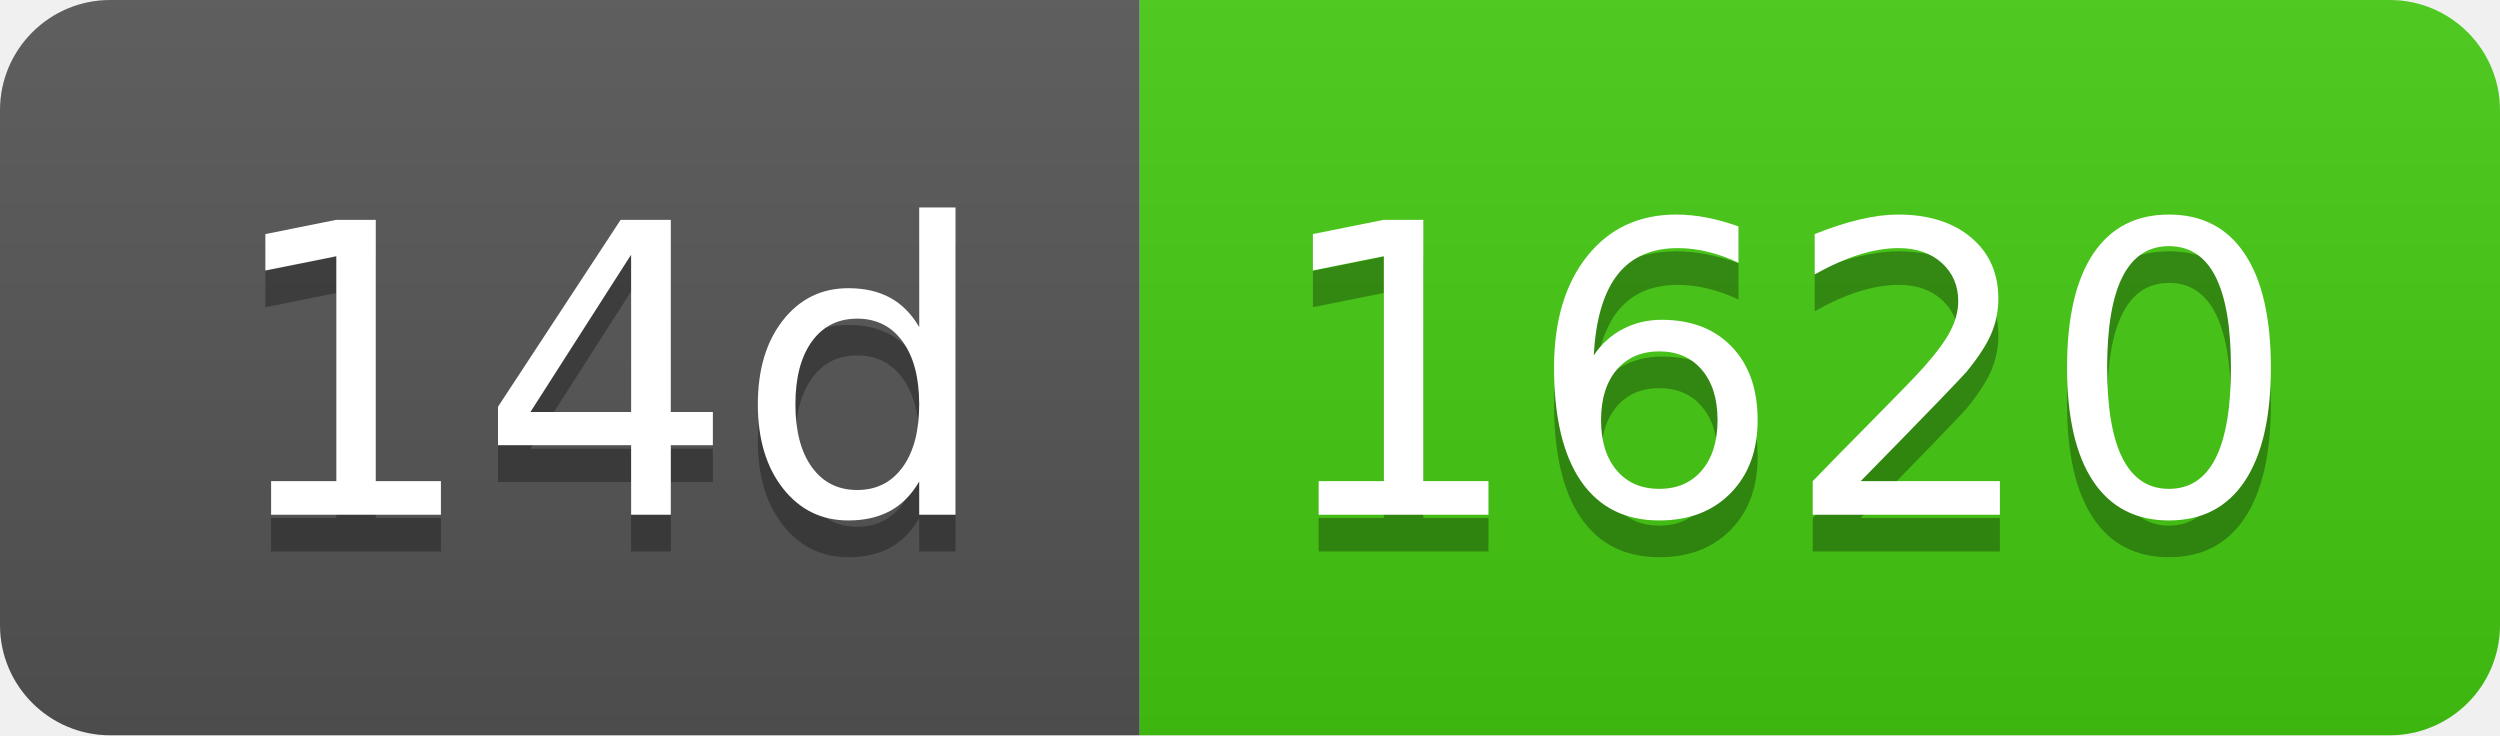
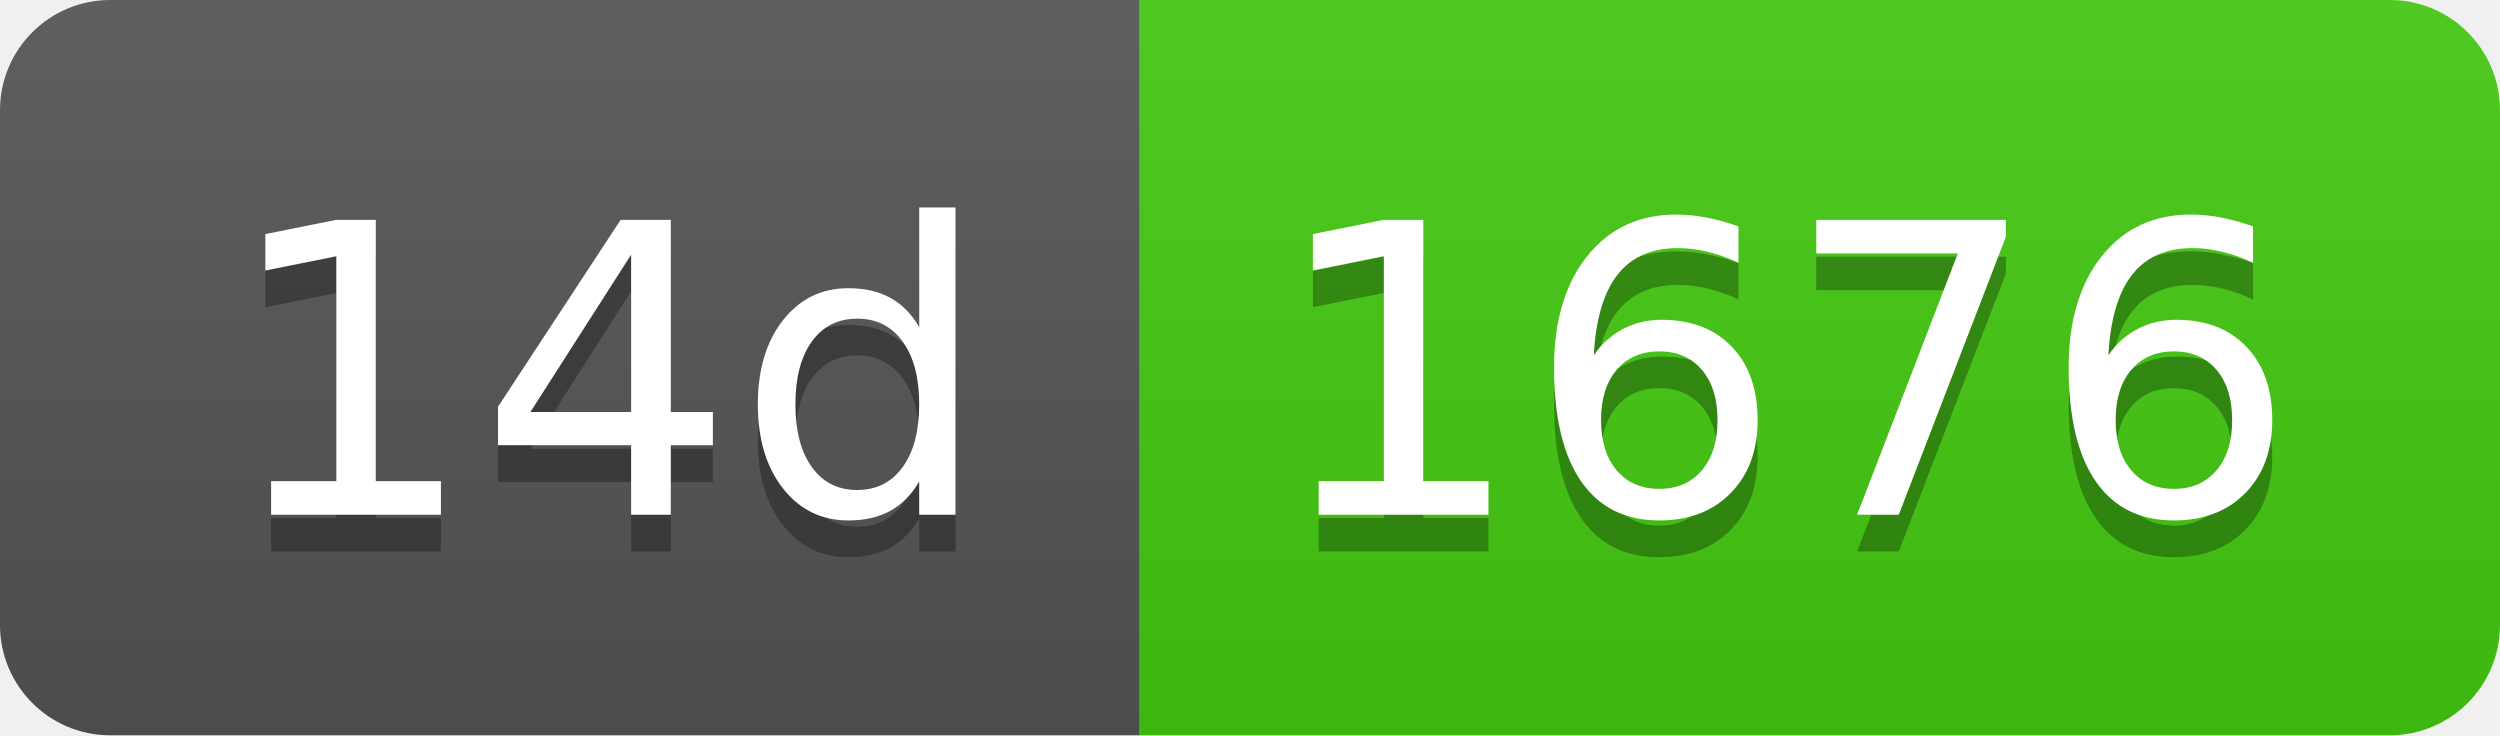
- <svg xmlns="http://www.w3.org/2000/svg" width="68" height="20" role="img" aria-label="14d: 1620">
+ <svg xmlns="http://www.w3.org/2000/svg" width="68" height="20" role="img" aria-label="14d: 1676">
  <linearGradient id="s" x2="0" y2="100%">
    <stop offset="0" stop-color="#bbb" stop-opacity=".1" />
    <stop offset="1" stop-opacity=".1" />
  </linearGradient>
  <clipPath id="r">
    <rect width="68" height="20" rx="3" fill="#fff" />
  </clipPath>
  <g clip-path="url(#r)">
    <rect width="31" height="20" fill="#555" />
    <rect x="31" width="37" height="20" fill="#4c1" />
    <rect width="68" height="20" fill="url(#s)" />
  </g>
  <g fill="#fff" text-anchor="middle" font-family="Verdana,Geneva,DejaVu Sans,sans-serif" text-rendering="geometricPrecision" font-size="110">
    <text aria-hidden="true" x="165" y="150" fill="#010101" fill-opacity=".3" transform="scale(.1)" textLength="210">14d</text>
    <text x="165" y="140" transform="scale(.1)" fill="#fff" textLength="210">14d</text>
-     <text aria-hidden="true" x="485" y="150" fill="#010101" fill-opacity=".3" transform="scale(.1)" textLength="270">1620</text>
-     <text x="485" y="140" transform="scale(.1)" fill="#fff" textLength="270">1620</text>
+     <text aria-hidden="true" x="485" y="150" fill="#010101" fill-opacity=".3" transform="scale(.1)" textLength="270">1676</text>
+     <text x="485" y="140" transform="scale(.1)" fill="#fff" textLength="270">1676</text>
  </g>
</svg>
